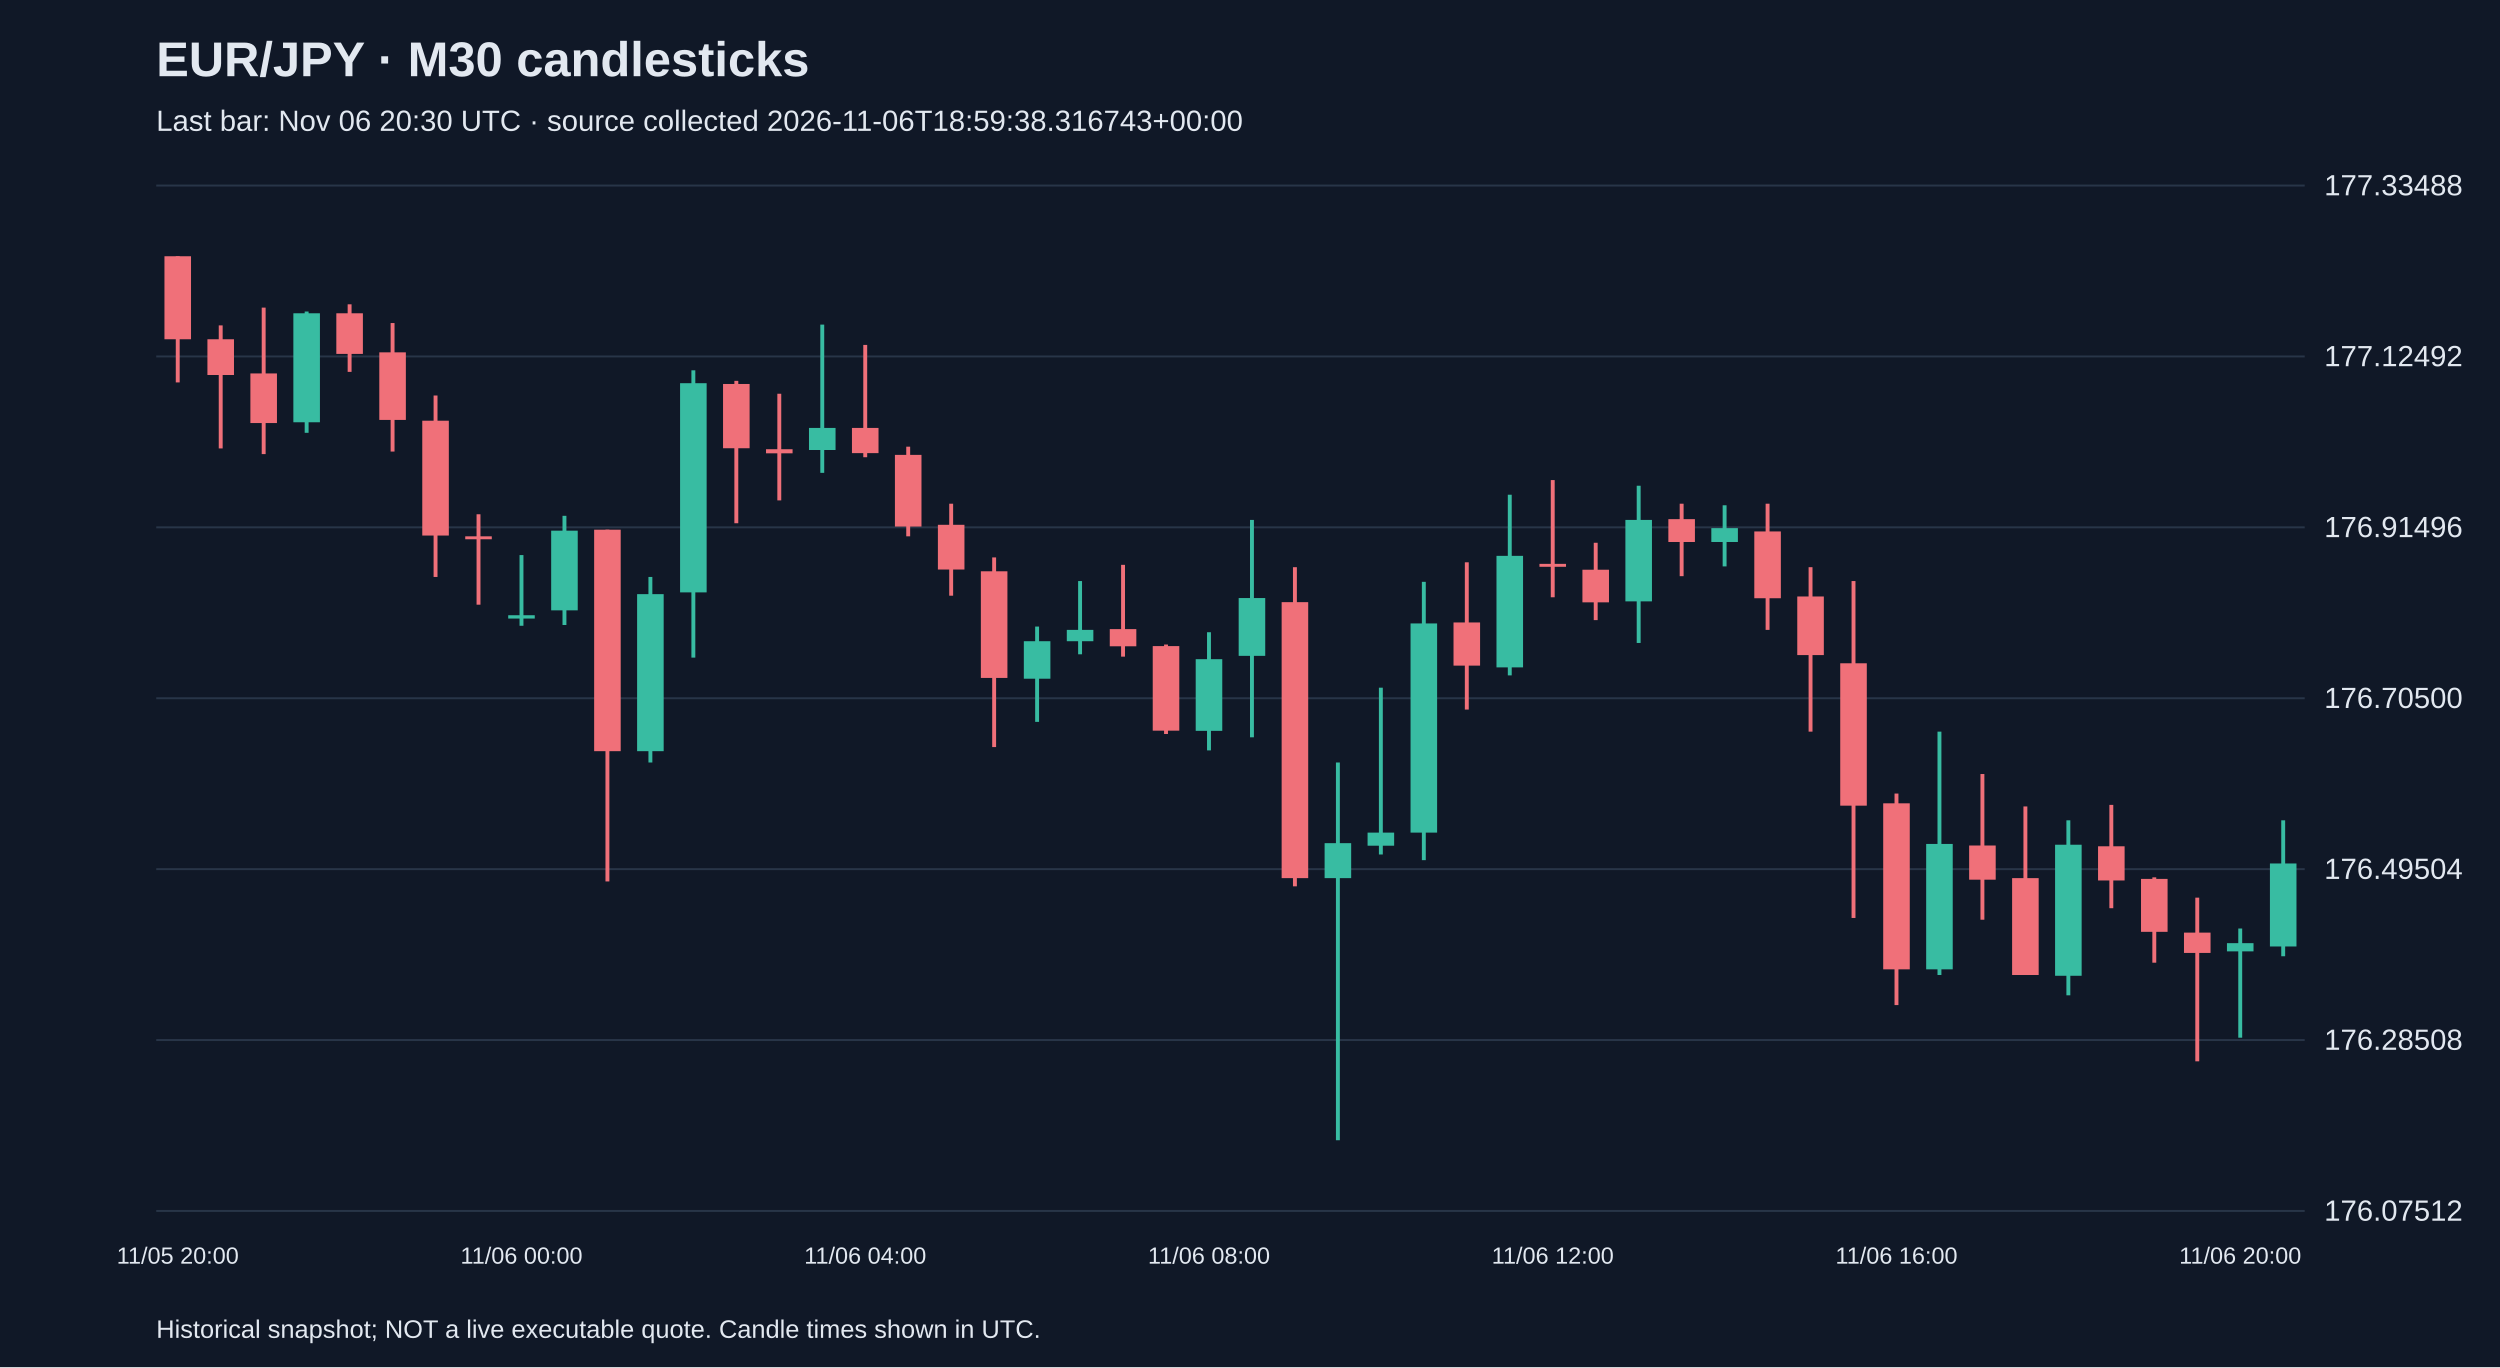
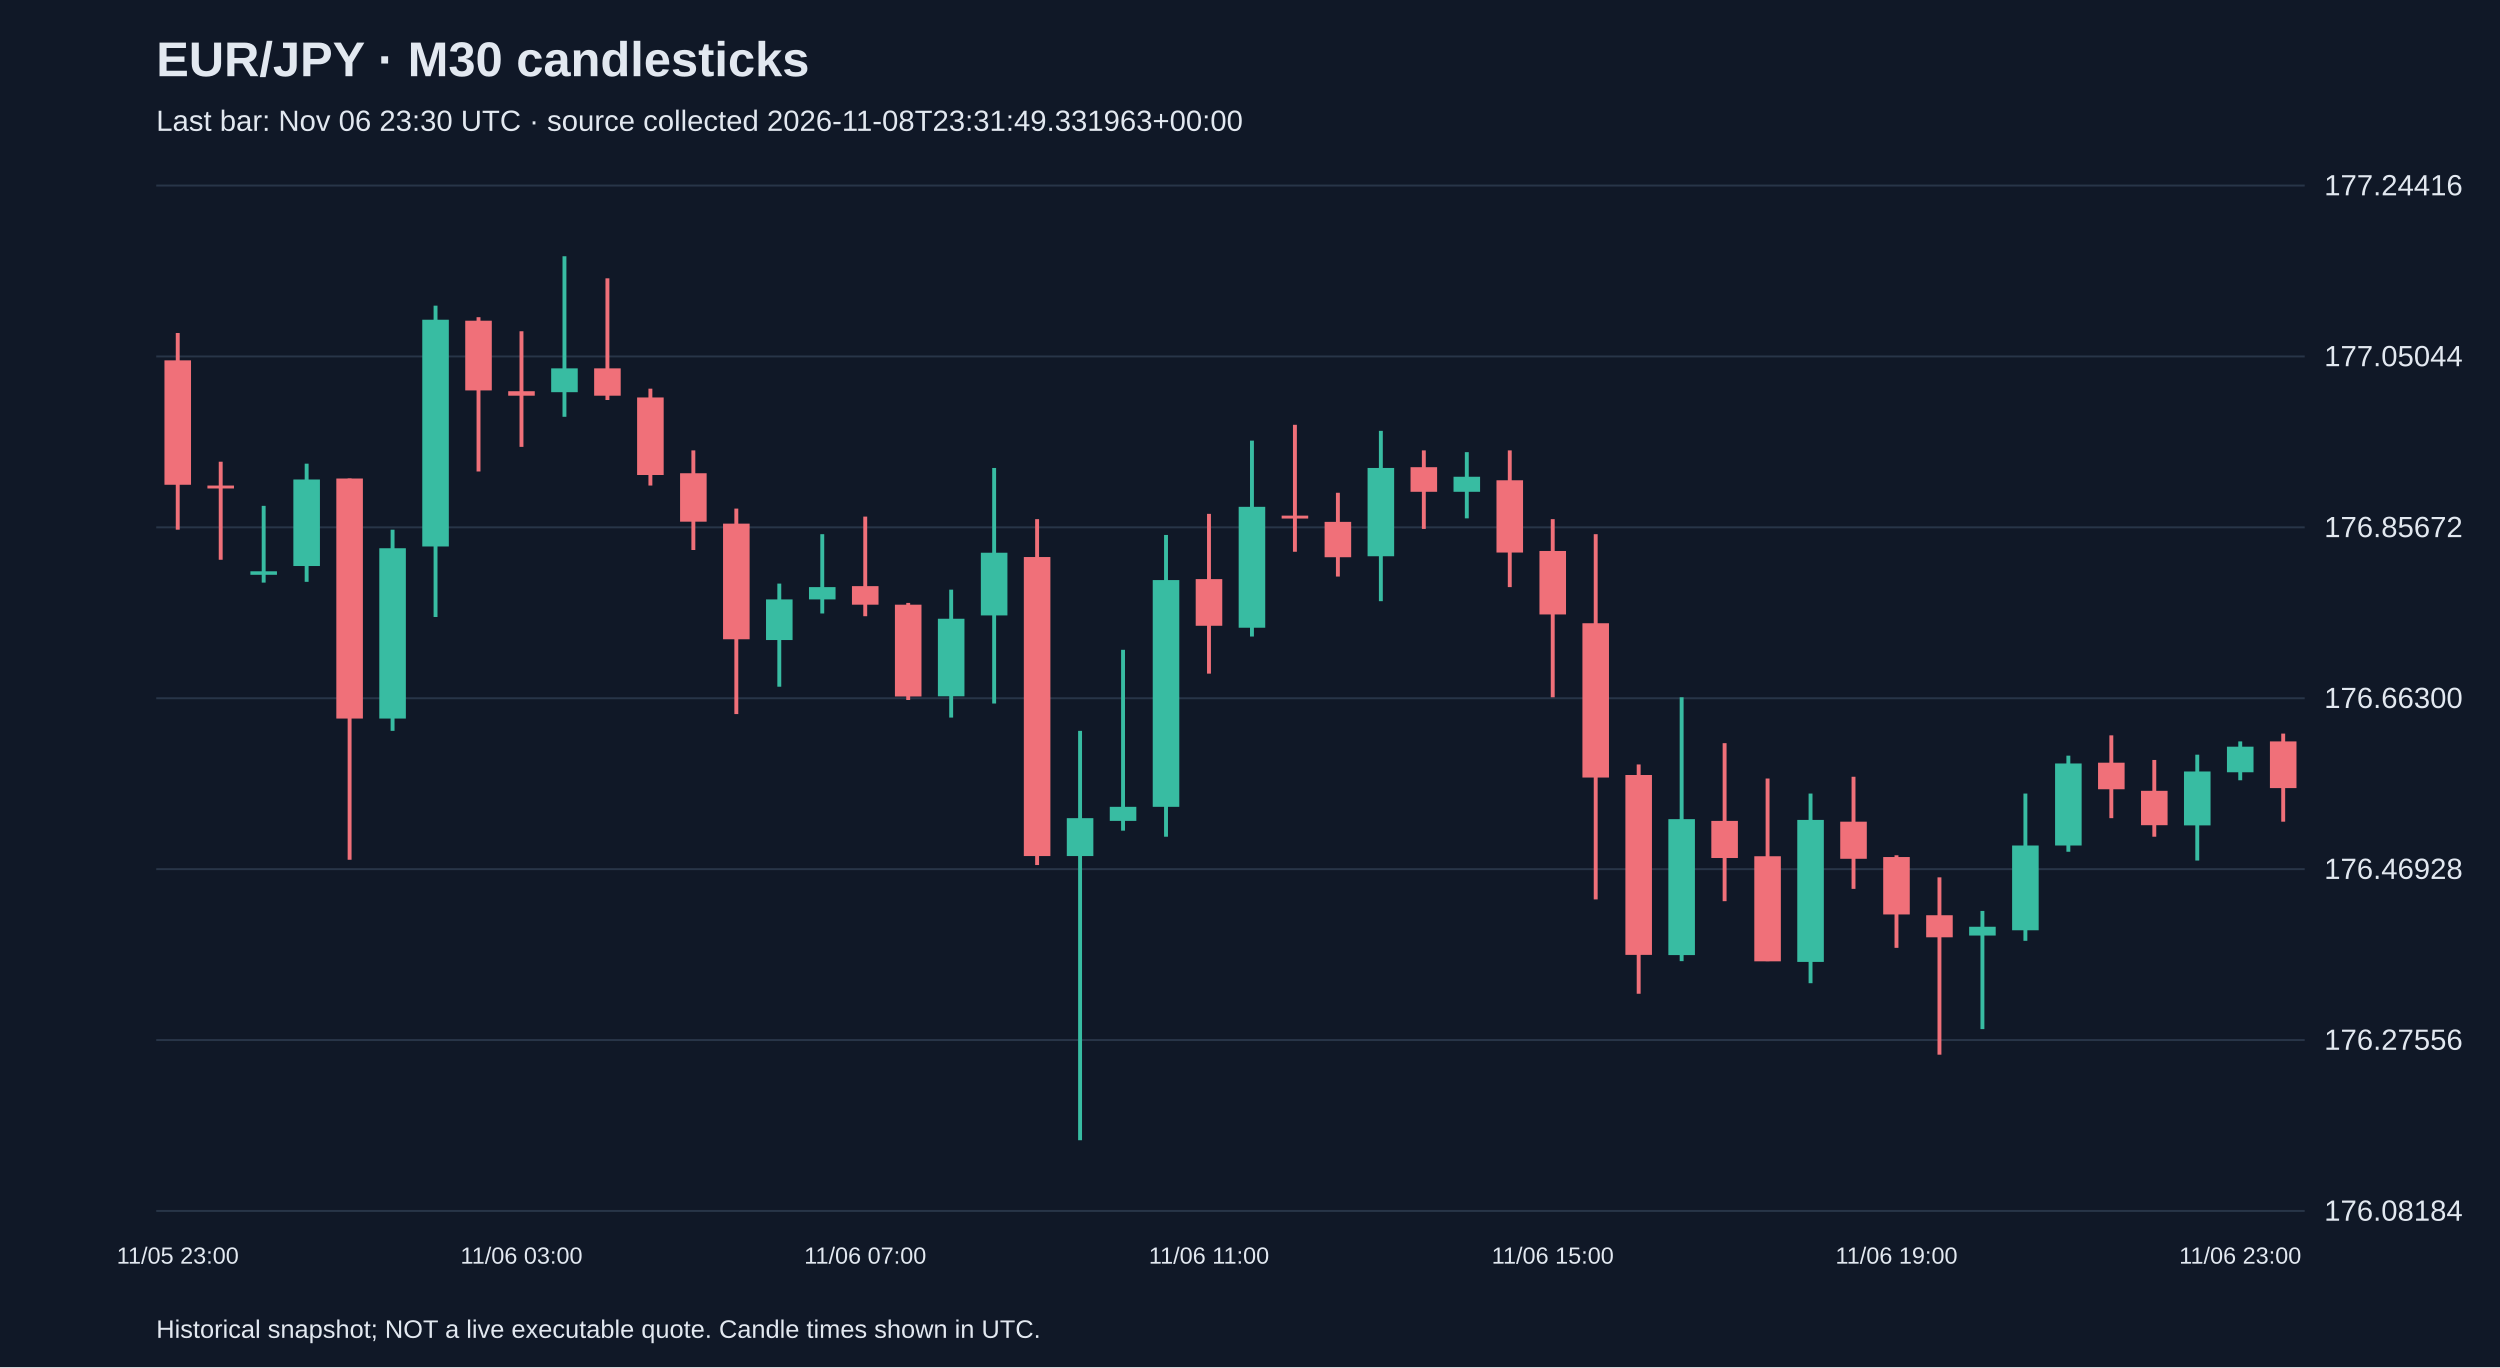
<svg xmlns="http://www.w3.org/2000/svg" viewBox="0 0 1280 700">
  <rect width="100%" height="100%" fill="#101827" />
  <style>text{font-family:Arial,sans-serif;fill:#e2e8f0}</style>
  <text x="80" y="39" font-size="25" font-weight="bold">EUR/JPY · M30 candlesticks</text>
-   <text x="80" y="67" font-size="15" fill="#a6b1c5">Last bar: Nov 06 20:30 UTC · source collected 2026-11-06T18:59:38.316743+00:00</text>
+   <text x="80" y="67" font-size="15" fill="#a6b1c5">Last bar: Nov 06 23:30 UTC · source collected 2026-11-08T23:31:49.331963+00:00</text>
  <line x1="80" y1="620.0" x2="1180" y2="620.0" stroke="#283548" />
-   <text x="1190" y="625.0" font-size="15">176.07512</text>
+   <text x="1190" y="625.0" font-size="15">176.08184</text>
  <line x1="80" y1="532.5" x2="1180" y2="532.5" stroke="#283548" />
-   <text x="1190" y="537.5" font-size="15">176.28508</text>
+   <text x="1190" y="537.5" font-size="15">176.27556</text>
  <line x1="80" y1="445.0" x2="1180" y2="445.0" stroke="#283548" />
-   <text x="1190" y="450.0" font-size="15">176.49504</text>
+   <text x="1190" y="450.0" font-size="15">176.46928</text>
  <line x1="80" y1="357.5" x2="1180" y2="357.5" stroke="#283548" />
-   <text x="1190" y="362.5" font-size="15">176.70500</text>
+   <text x="1190" y="362.5" font-size="15">176.66300</text>
  <line x1="80" y1="270.0" x2="1180" y2="270.0" stroke="#283548" />
-   <text x="1190" y="275.0" font-size="15">176.91496</text>
+   <text x="1190" y="275.0" font-size="15">176.85672</text>
  <line x1="80" y1="182.5" x2="1180" y2="182.5" stroke="#283548" />
-   <text x="1190" y="187.5" font-size="15">177.12492</text>
+   <text x="1190" y="187.5" font-size="15">177.05044</text>
  <line x1="80" y1="95.0" x2="1180" y2="95.0" stroke="#283548" />
-   <text x="1190" y="100.0" font-size="15">177.33488</text>
-   <line x1="91.0" y1="131.2" x2="91.0" y2="195.8" stroke="#f07079" stroke-width="2" />
-   <rect x="84.2" y="131.2" width="13.6" height="42.5" fill="#f07079" />
-   <text x="91.0" y="647" text-anchor="middle" font-size="12">11/05 20:00</text>
-   <line x1="113.0" y1="166.6" x2="113.0" y2="229.6" stroke="#f07079" stroke-width="2" />
-   <rect x="106.2" y="173.7" width="13.6" height="18.3" fill="#f07079" />
-   <line x1="135.0" y1="157.5" x2="135.0" y2="232.5" stroke="#f07079" stroke-width="2" />
-   <rect x="128.2" y="191.2" width="13.6" height="25.4" fill="#f07079" />
-   <line x1="157.0" y1="159.5" x2="157.0" y2="221.6" stroke="#38bca2" stroke-width="2" />
-   <rect x="150.2" y="160.4" width="13.6" height="55.8" fill="#38bca2" />
-   <line x1="179.0" y1="155.8" x2="179.0" y2="190.4" stroke="#f07079" stroke-width="2" />
-   <rect x="172.2" y="160.4" width="13.6" height="20.8" fill="#f07079" />
-   <line x1="201.0" y1="165.4" x2="201.0" y2="231.2" stroke="#f07079" stroke-width="2" />
-   <rect x="194.2" y="180.4" width="13.6" height="34.6" fill="#f07079" />
-   <line x1="223.0" y1="202.5" x2="223.0" y2="295.4" stroke="#f07079" stroke-width="2" />
-   <rect x="216.2" y="215.4" width="13.6" height="58.8" fill="#f07079" />
-   <line x1="245.0" y1="263.3" x2="245.0" y2="309.6" stroke="#f07079" stroke-width="2" />
-   <rect x="238.2" y="274.6" width="13.6" height="1.5" fill="#f07079" />
-   <line x1="267.0" y1="284.2" x2="267.0" y2="320.4" stroke="#38bca2" stroke-width="2" />
-   <rect x="260.2" y="315.0" width="13.6" height="1.7" fill="#38bca2" />
-   <text x="267.0" y="647" text-anchor="middle" font-size="12">11/06 00:00</text>
-   <line x1="289.0" y1="264.1" x2="289.0" y2="320.0" stroke="#38bca2" stroke-width="2" />
-   <rect x="282.2" y="271.7" width="13.6" height="40.8" fill="#38bca2" />
-   <line x1="311.0" y1="271.2" x2="311.0" y2="451.3" stroke="#f07079" stroke-width="2" />
-   <rect x="304.2" y="271.2" width="13.6" height="113.4" fill="#f07079" />
-   <line x1="333.0" y1="295.4" x2="333.0" y2="390.4" stroke="#38bca2" stroke-width="2" />
-   <rect x="326.2" y="304.2" width="13.6" height="80.4" fill="#38bca2" />
-   <line x1="355.0" y1="189.6" x2="355.0" y2="336.7" stroke="#38bca2" stroke-width="2" />
-   <rect x="348.2" y="196.2" width="13.6" height="107.1" fill="#38bca2" />
-   <line x1="377.0" y1="195.0" x2="377.0" y2="267.9" stroke="#f07079" stroke-width="2" />
-   <rect x="370.2" y="196.6" width="13.6" height="32.9" fill="#f07079" />
-   <line x1="399.0" y1="201.6" x2="399.0" y2="256.2" stroke="#f07079" stroke-width="2" />
-   <rect x="392.2" y="230.0" width="13.6" height="2.1" fill="#f07079" />
-   <line x1="421.0" y1="166.2" x2="421.0" y2="242.1" stroke="#38bca2" stroke-width="2" />
-   <rect x="414.2" y="219.1" width="13.6" height="11.3" fill="#38bca2" />
-   <line x1="443.0" y1="176.6" x2="443.0" y2="234.1" stroke="#f07079" stroke-width="2" />
-   <rect x="436.2" y="219.1" width="13.6" height="12.9" fill="#f07079" />
-   <text x="443.0" y="647" text-anchor="middle" font-size="12">11/06 04:00</text>
-   <line x1="465.0" y1="228.7" x2="465.0" y2="274.6" stroke="#f07079" stroke-width="2" />
-   <rect x="458.2" y="232.9" width="13.6" height="36.7" fill="#f07079" />
-   <line x1="487.0" y1="257.9" x2="487.0" y2="305.0" stroke="#f07079" stroke-width="2" />
-   <rect x="480.2" y="268.7" width="13.6" height="22.9" fill="#f07079" />
-   <line x1="509.0" y1="285.4" x2="509.0" y2="382.5" stroke="#f07079" stroke-width="2" />
-   <rect x="502.2" y="292.5" width="13.6" height="54.6" fill="#f07079" />
-   <line x1="531.0" y1="320.8" x2="531.0" y2="369.6" stroke="#38bca2" stroke-width="2" />
-   <rect x="524.2" y="328.3" width="13.6" height="19.2" fill="#38bca2" />
-   <line x1="553.0" y1="297.5" x2="553.0" y2="335.0" stroke="#38bca2" stroke-width="2" />
-   <rect x="546.2" y="322.5" width="13.6" height="5.8" fill="#38bca2" />
-   <line x1="575.0" y1="289.2" x2="575.0" y2="336.2" stroke="#f07079" stroke-width="2" />
-   <rect x="568.2" y="322.1" width="13.6" height="8.8" fill="#f07079" />
-   <line x1="597.0" y1="330.0" x2="597.0" y2="375.8" stroke="#f07079" stroke-width="2" />
-   <rect x="590.2" y="330.8" width="13.6" height="43.3" fill="#f07079" />
-   <line x1="619.0" y1="323.7" x2="619.0" y2="384.2" stroke="#38bca2" stroke-width="2" />
-   <rect x="612.2" y="337.5" width="13.6" height="36.7" fill="#38bca2" />
-   <text x="619.0" y="647" text-anchor="middle" font-size="12">11/06 08:00</text>
-   <line x1="641.0" y1="266.2" x2="641.0" y2="377.5" stroke="#38bca2" stroke-width="2" />
-   <rect x="634.2" y="306.2" width="13.6" height="29.6" fill="#38bca2" />
-   <line x1="663.0" y1="290.4" x2="663.0" y2="453.8" stroke="#f07079" stroke-width="2" />
-   <rect x="656.2" y="308.3" width="13.6" height="141.3" fill="#f07079" />
-   <line x1="685.0" y1="390.4" x2="685.0" y2="583.8" stroke="#38bca2" stroke-width="2" />
-   <rect x="678.2" y="431.7" width="13.6" height="17.9" fill="#38bca2" />
-   <line x1="707.0" y1="352.1" x2="707.0" y2="437.5" stroke="#38bca2" stroke-width="2" />
-   <rect x="700.2" y="426.3" width="13.6" height="6.7" fill="#38bca2" />
-   <line x1="729.0" y1="297.9" x2="729.0" y2="440.4" stroke="#38bca2" stroke-width="2" />
-   <rect x="722.2" y="319.2" width="13.6" height="107.1" fill="#38bca2" />
-   <line x1="751.0" y1="287.9" x2="751.0" y2="363.3" stroke="#f07079" stroke-width="2" />
-   <rect x="744.2" y="318.7" width="13.6" height="22.1" fill="#f07079" />
-   <line x1="773.0" y1="253.3" x2="773.0" y2="345.8" stroke="#38bca2" stroke-width="2" />
-   <rect x="766.2" y="284.6" width="13.6" height="57.1" fill="#38bca2" />
-   <line x1="795.0" y1="245.8" x2="795.0" y2="305.8" stroke="#f07079" stroke-width="2" />
-   <rect x="788.2" y="288.7" width="13.6" height="1.5" fill="#f07079" />
-   <text x="795.0" y="647" text-anchor="middle" font-size="12">11/06 12:00</text>
-   <line x1="817.0" y1="277.9" x2="817.0" y2="317.5" stroke="#f07079" stroke-width="2" />
-   <rect x="810.2" y="291.7" width="13.6" height="16.7" fill="#f07079" />
-   <line x1="839.0" y1="248.7" x2="839.0" y2="329.2" stroke="#38bca2" stroke-width="2" />
-   <rect x="832.2" y="266.2" width="13.6" height="41.7" fill="#38bca2" />
-   <line x1="861.0" y1="257.9" x2="861.0" y2="295.0" stroke="#f07079" stroke-width="2" />
-   <rect x="854.2" y="265.8" width="13.6" height="11.7" fill="#f07079" />
-   <line x1="883.0" y1="258.7" x2="883.0" y2="290.0" stroke="#38bca2" stroke-width="2" />
-   <rect x="876.2" y="270.4" width="13.6" height="7.1" fill="#38bca2" />
-   <line x1="905.0" y1="257.9" x2="905.0" y2="322.5" stroke="#f07079" stroke-width="2" />
-   <rect x="898.2" y="272.1" width="13.6" height="34.2" fill="#f07079" />
-   <line x1="927.0" y1="290.4" x2="927.0" y2="374.6" stroke="#f07079" stroke-width="2" />
-   <rect x="920.2" y="305.4" width="13.6" height="30.0" fill="#f07079" />
-   <line x1="949.0" y1="297.5" x2="949.0" y2="470.0" stroke="#f07079" stroke-width="2" />
-   <rect x="942.2" y="339.6" width="13.6" height="72.9" fill="#f07079" />
-   <line x1="971.0" y1="406.3" x2="971.0" y2="514.6" stroke="#f07079" stroke-width="2" />
-   <rect x="964.2" y="411.3" width="13.6" height="85.0" fill="#f07079" />
-   <text x="971.0" y="647" text-anchor="middle" font-size="12">11/06 16:00</text>
-   <line x1="993.0" y1="374.6" x2="993.0" y2="499.2" stroke="#38bca2" stroke-width="2" />
-   <rect x="986.2" y="432.1" width="13.6" height="64.2" fill="#38bca2" />
-   <line x1="1015.0" y1="396.3" x2="1015.0" y2="470.9" stroke="#f07079" stroke-width="2" />
-   <rect x="1008.2" y="432.9" width="13.6" height="17.5" fill="#f07079" />
-   <line x1="1037.0" y1="412.9" x2="1037.0" y2="499.2" stroke="#f07079" stroke-width="2" />
-   <rect x="1030.2" y="449.6" width="13.6" height="49.6" fill="#f07079" />
-   <line x1="1059.0" y1="420.0" x2="1059.0" y2="509.6" stroke="#38bca2" stroke-width="2" />
-   <rect x="1052.2" y="432.5" width="13.6" height="67.1" fill="#38bca2" />
-   <line x1="1081.0" y1="412.1" x2="1081.0" y2="465.0" stroke="#f07079" stroke-width="2" />
-   <rect x="1074.2" y="433.3" width="13.6" height="17.5" fill="#f07079" />
-   <line x1="1103.0" y1="449.2" x2="1103.0" y2="492.9" stroke="#f07079" stroke-width="2" />
-   <rect x="1096.2" y="450.0" width="13.6" height="27.1" fill="#f07079" />
-   <line x1="1125.0" y1="459.6" x2="1125.0" y2="543.4" stroke="#f07079" stroke-width="2" />
-   <rect x="1118.2" y="477.5" width="13.6" height="10.4" fill="#f07079" />
-   <line x1="1147.0" y1="475.4" x2="1147.0" y2="531.3" stroke="#38bca2" stroke-width="2" />
-   <rect x="1140.2" y="482.9" width="13.6" height="4.2" fill="#38bca2" />
-   <text x="1147.0" y="647" text-anchor="middle" font-size="12">11/06 20:00</text>
-   <line x1="1169.0" y1="420.0" x2="1169.0" y2="489.6" stroke="#38bca2" stroke-width="2" />
-   <rect x="1162.2" y="442.1" width="13.6" height="42.5" fill="#38bca2" />
+   <text x="1190" y="100.0" font-size="15">177.24416</text>
+   <line x1="91.0" y1="170.5" x2="91.0" y2="271.2" stroke="#f07079" stroke-width="2" />
+   <rect x="84.2" y="184.5" width="13.6" height="63.7" fill="#f07079" />
+   <text x="91.0" y="647" text-anchor="middle" font-size="12">11/05 23:00</text>
+   <line x1="113.0" y1="236.4" x2="113.0" y2="286.6" stroke="#f07079" stroke-width="2" />
+   <rect x="106.2" y="248.6" width="13.6" height="1.5" fill="#f07079" />
+   <line x1="135.0" y1="259.0" x2="135.0" y2="298.3" stroke="#38bca2" stroke-width="2" />
+   <rect x="128.2" y="292.5" width="13.6" height="1.8" fill="#38bca2" />
+   <line x1="157.0" y1="237.4" x2="157.0" y2="297.9" stroke="#38bca2" stroke-width="2" />
+   <rect x="150.2" y="245.5" width="13.6" height="44.3" fill="#38bca2" />
+   <line x1="179.0" y1="245.0" x2="179.0" y2="440.2" stroke="#f07079" stroke-width="2" />
+   <rect x="172.2" y="245.0" width="13.6" height="122.9" fill="#f07079" />
+   <line x1="201.0" y1="271.2" x2="201.0" y2="374.2" stroke="#38bca2" stroke-width="2" />
+   <rect x="194.2" y="280.7" width="13.6" height="87.2" fill="#38bca2" />
+   <line x1="223.0" y1="156.5" x2="223.0" y2="315.9" stroke="#38bca2" stroke-width="2" />
+   <rect x="216.2" y="163.7" width="13.6" height="116.1" fill="#38bca2" />
+   <line x1="245.0" y1="162.4" x2="245.0" y2="241.4" stroke="#f07079" stroke-width="2" />
+   <rect x="238.2" y="164.2" width="13.6" height="35.7" fill="#f07079" />
+   <line x1="267.0" y1="169.6" x2="267.0" y2="228.8" stroke="#f07079" stroke-width="2" />
+   <rect x="260.2" y="200.3" width="13.6" height="2.3" fill="#f07079" />
+   <text x="267.0" y="647" text-anchor="middle" font-size="12">11/06 03:00</text>
+   <line x1="289.0" y1="131.2" x2="289.0" y2="213.4" stroke="#38bca2" stroke-width="2" />
+   <rect x="282.2" y="188.6" width="13.6" height="12.2" fill="#38bca2" />
+   <line x1="311.0" y1="142.5" x2="311.0" y2="204.8" stroke="#f07079" stroke-width="2" />
+   <rect x="304.2" y="188.6" width="13.6" height="14.0" fill="#f07079" />
+   <line x1="333.0" y1="199.0" x2="333.0" y2="248.6" stroke="#f07079" stroke-width="2" />
+   <rect x="326.2" y="203.5" width="13.6" height="39.7" fill="#f07079" />
+   <line x1="355.0" y1="230.6" x2="355.0" y2="281.6" stroke="#f07079" stroke-width="2" />
+   <rect x="348.2" y="242.3" width="13.6" height="24.8" fill="#f07079" />
+   <line x1="377.0" y1="260.4" x2="377.0" y2="365.6" stroke="#f07079" stroke-width="2" />
+   <rect x="370.2" y="268.1" width="13.6" height="59.2" fill="#f07079" />
+   <line x1="399.0" y1="298.8" x2="399.0" y2="351.6" stroke="#38bca2" stroke-width="2" />
+   <rect x="392.2" y="306.9" width="13.6" height="20.8" fill="#38bca2" />
+   <line x1="421.0" y1="273.5" x2="421.0" y2="314.1" stroke="#38bca2" stroke-width="2" />
+   <rect x="414.2" y="300.6" width="13.6" height="6.3" fill="#38bca2" />
+   <line x1="443.0" y1="264.5" x2="443.0" y2="315.5" stroke="#f07079" stroke-width="2" />
+   <rect x="436.2" y="300.1" width="13.6" height="9.5" fill="#f07079" />
+   <text x="443.0" y="647" text-anchor="middle" font-size="12">11/06 07:00</text>
+   <line x1="465.0" y1="308.7" x2="465.0" y2="358.4" stroke="#f07079" stroke-width="2" />
+   <rect x="458.2" y="309.6" width="13.6" height="47.0" fill="#f07079" />
+   <line x1="487.0" y1="301.9" x2="487.0" y2="367.4" stroke="#38bca2" stroke-width="2" />
+   <rect x="480.2" y="316.8" width="13.6" height="39.7" fill="#38bca2" />
+   <line x1="509.0" y1="239.6" x2="509.0" y2="360.2" stroke="#38bca2" stroke-width="2" />
+   <rect x="502.2" y="283.0" width="13.6" height="32.1" fill="#38bca2" />
+   <line x1="531.0" y1="265.8" x2="531.0" y2="442.9" stroke="#f07079" stroke-width="2" />
+   <rect x="524.2" y="285.2" width="13.6" height="153.1" fill="#f07079" />
+   <line x1="553.0" y1="374.2" x2="553.0" y2="583.8" stroke="#38bca2" stroke-width="2" />
+   <rect x="546.2" y="418.9" width="13.6" height="19.4" fill="#38bca2" />
+   <line x1="575.0" y1="332.7" x2="575.0" y2="425.3" stroke="#38bca2" stroke-width="2" />
+   <rect x="568.2" y="413.1" width="13.6" height="7.2" fill="#38bca2" />
+   <line x1="597.0" y1="273.9" x2="597.0" y2="428.4" stroke="#38bca2" stroke-width="2" />
+   <rect x="590.2" y="297.0" width="13.6" height="116.1" fill="#38bca2" />
+   <line x1="619.0" y1="263.1" x2="619.0" y2="344.9" stroke="#f07079" stroke-width="2" />
+   <rect x="612.2" y="296.5" width="13.6" height="23.9" fill="#f07079" />
+   <text x="619.0" y="647" text-anchor="middle" font-size="12">11/06 11:00</text>
+   <line x1="641.0" y1="225.6" x2="641.0" y2="325.9" stroke="#38bca2" stroke-width="2" />
+   <rect x="634.2" y="259.5" width="13.6" height="61.9" fill="#38bca2" />
+   <line x1="663.0" y1="217.5" x2="663.0" y2="282.5" stroke="#f07079" stroke-width="2" />
+   <rect x="656.2" y="264.0" width="13.6" height="1.5" fill="#f07079" />
+   <line x1="685.0" y1="252.3" x2="685.0" y2="295.2" stroke="#f07079" stroke-width="2" />
+   <rect x="678.2" y="267.2" width="13.6" height="18.1" fill="#f07079" />
+   <line x1="707.0" y1="220.6" x2="707.0" y2="307.8" stroke="#38bca2" stroke-width="2" />
+   <rect x="700.2" y="239.6" width="13.6" height="45.2" fill="#38bca2" />
+   <line x1="729.0" y1="230.6" x2="729.0" y2="270.8" stroke="#f07079" stroke-width="2" />
+   <rect x="722.2" y="239.2" width="13.6" height="12.6" fill="#f07079" />
+   <line x1="751.0" y1="231.5" x2="751.0" y2="265.4" stroke="#38bca2" stroke-width="2" />
+   <rect x="744.2" y="244.1" width="13.6" height="7.7" fill="#38bca2" />
+   <line x1="773.0" y1="230.6" x2="773.0" y2="300.6" stroke="#f07079" stroke-width="2" />
+   <rect x="766.2" y="245.9" width="13.6" height="37.0" fill="#f07079" />
+   <line x1="795.0" y1="265.8" x2="795.0" y2="357.0" stroke="#f07079" stroke-width="2" />
+   <rect x="788.2" y="282.1" width="13.6" height="32.5" fill="#f07079" />
+   <text x="795.0" y="647" text-anchor="middle" font-size="12">11/06 15:00</text>
+   <line x1="817.0" y1="273.5" x2="817.0" y2="460.5" stroke="#f07079" stroke-width="2" />
+   <rect x="810.2" y="319.1" width="13.6" height="79.0" fill="#f07079" />
+   <line x1="839.0" y1="391.4" x2="839.0" y2="508.8" stroke="#f07079" stroke-width="2" />
+   <rect x="832.2" y="396.8" width="13.6" height="92.1" fill="#f07079" />
+   <line x1="861.0" y1="357.0" x2="861.0" y2="492.1" stroke="#38bca2" stroke-width="2" />
+   <rect x="854.2" y="419.4" width="13.6" height="69.6" fill="#38bca2" />
+   <line x1="883.0" y1="380.5" x2="883.0" y2="461.4" stroke="#f07079" stroke-width="2" />
+   <rect x="876.2" y="420.3" width="13.6" height="19.0" fill="#f07079" />
+   <line x1="905.0" y1="398.6" x2="905.0" y2="492.1" stroke="#f07079" stroke-width="2" />
+   <rect x="898.2" y="438.4" width="13.6" height="53.8" fill="#f07079" />
+   <line x1="927.0" y1="406.3" x2="927.0" y2="503.4" stroke="#38bca2" stroke-width="2" />
+   <rect x="920.2" y="419.8" width="13.6" height="72.7" fill="#38bca2" />
+   <line x1="949.0" y1="397.7" x2="949.0" y2="455.1" stroke="#f07079" stroke-width="2" />
+   <rect x="942.2" y="420.7" width="13.6" height="19.0" fill="#f07079" />
+   <line x1="971.0" y1="437.9" x2="971.0" y2="485.3" stroke="#f07079" stroke-width="2" />
+   <rect x="964.2" y="438.8" width="13.6" height="29.4" fill="#f07079" />
+   <text x="971.0" y="647" text-anchor="middle" font-size="12">11/06 19:00</text>
+   <line x1="993.0" y1="449.2" x2="993.0" y2="540.0" stroke="#f07079" stroke-width="2" />
+   <rect x="986.2" y="468.6" width="13.6" height="11.3" fill="#f07079" />
+   <line x1="1015.0" y1="466.4" x2="1015.0" y2="526.9" stroke="#38bca2" stroke-width="2" />
+   <rect x="1008.2" y="474.5" width="13.6" height="4.5" fill="#38bca2" />
+   <line x1="1037.0" y1="406.3" x2="1037.0" y2="481.7" stroke="#38bca2" stroke-width="2" />
+   <rect x="1030.2" y="432.9" width="13.6" height="43.4" fill="#38bca2" />
+   <line x1="1059.0" y1="386.9" x2="1059.0" y2="436.1" stroke="#38bca2" stroke-width="2" />
+   <rect x="1052.2" y="390.9" width="13.6" height="42.0" fill="#38bca2" />
+   <line x1="1081.0" y1="376.5" x2="1081.0" y2="418.9" stroke="#f07079" stroke-width="2" />
+   <rect x="1074.2" y="390.5" width="13.6" height="13.6" fill="#f07079" />
+   <line x1="1103.0" y1="389.1" x2="1103.0" y2="428.4" stroke="#f07079" stroke-width="2" />
+   <rect x="1096.2" y="404.9" width="13.6" height="17.6" fill="#f07079" />
+   <line x1="1125.0" y1="386.4" x2="1125.0" y2="440.6" stroke="#38bca2" stroke-width="2" />
+   <rect x="1118.2" y="395.0" width="13.6" height="27.6" fill="#38bca2" />
+   <line x1="1147.0" y1="379.6" x2="1147.0" y2="399.5" stroke="#38bca2" stroke-width="2" />
+   <rect x="1140.2" y="382.3" width="13.6" height="13.1" fill="#38bca2" />
+   <text x="1147.0" y="647" text-anchor="middle" font-size="12">11/06 23:00</text>
+   <line x1="1169.0" y1="375.6" x2="1169.0" y2="420.7" stroke="#f07079" stroke-width="2" />
+   <rect x="1162.2" y="379.6" width="13.6" height="23.9" fill="#f07079" />
  <text x="80" y="685" font-size="13">Historical snapshot; NOT a live executable quote. Candle times shown in UTC.</text>
</svg>
